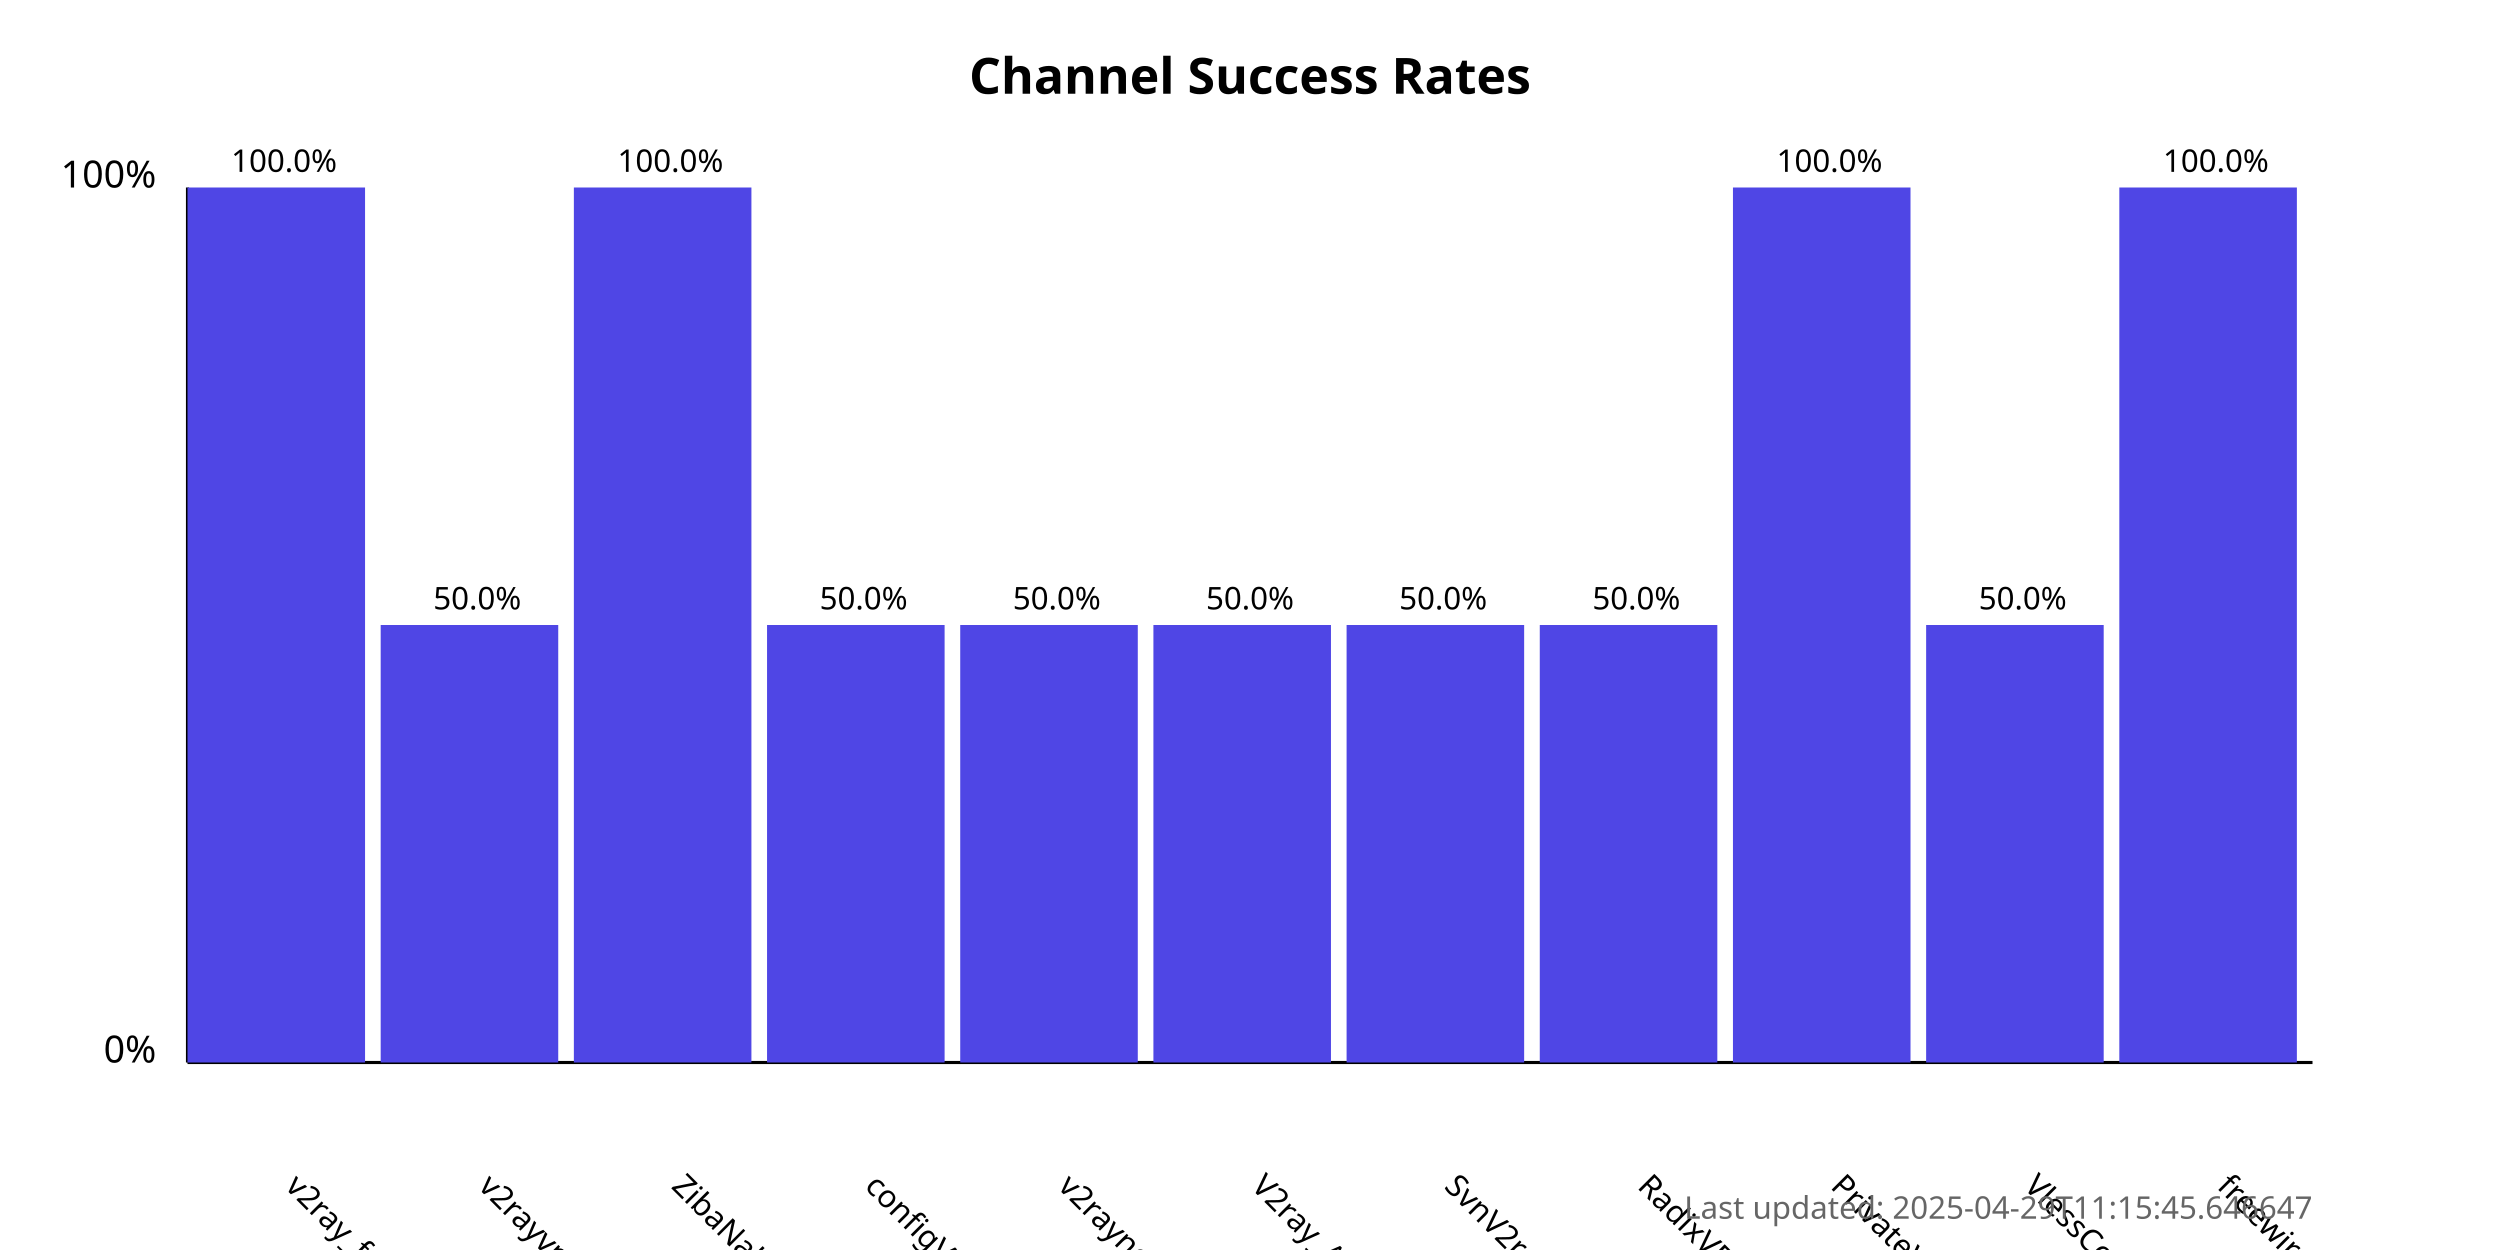
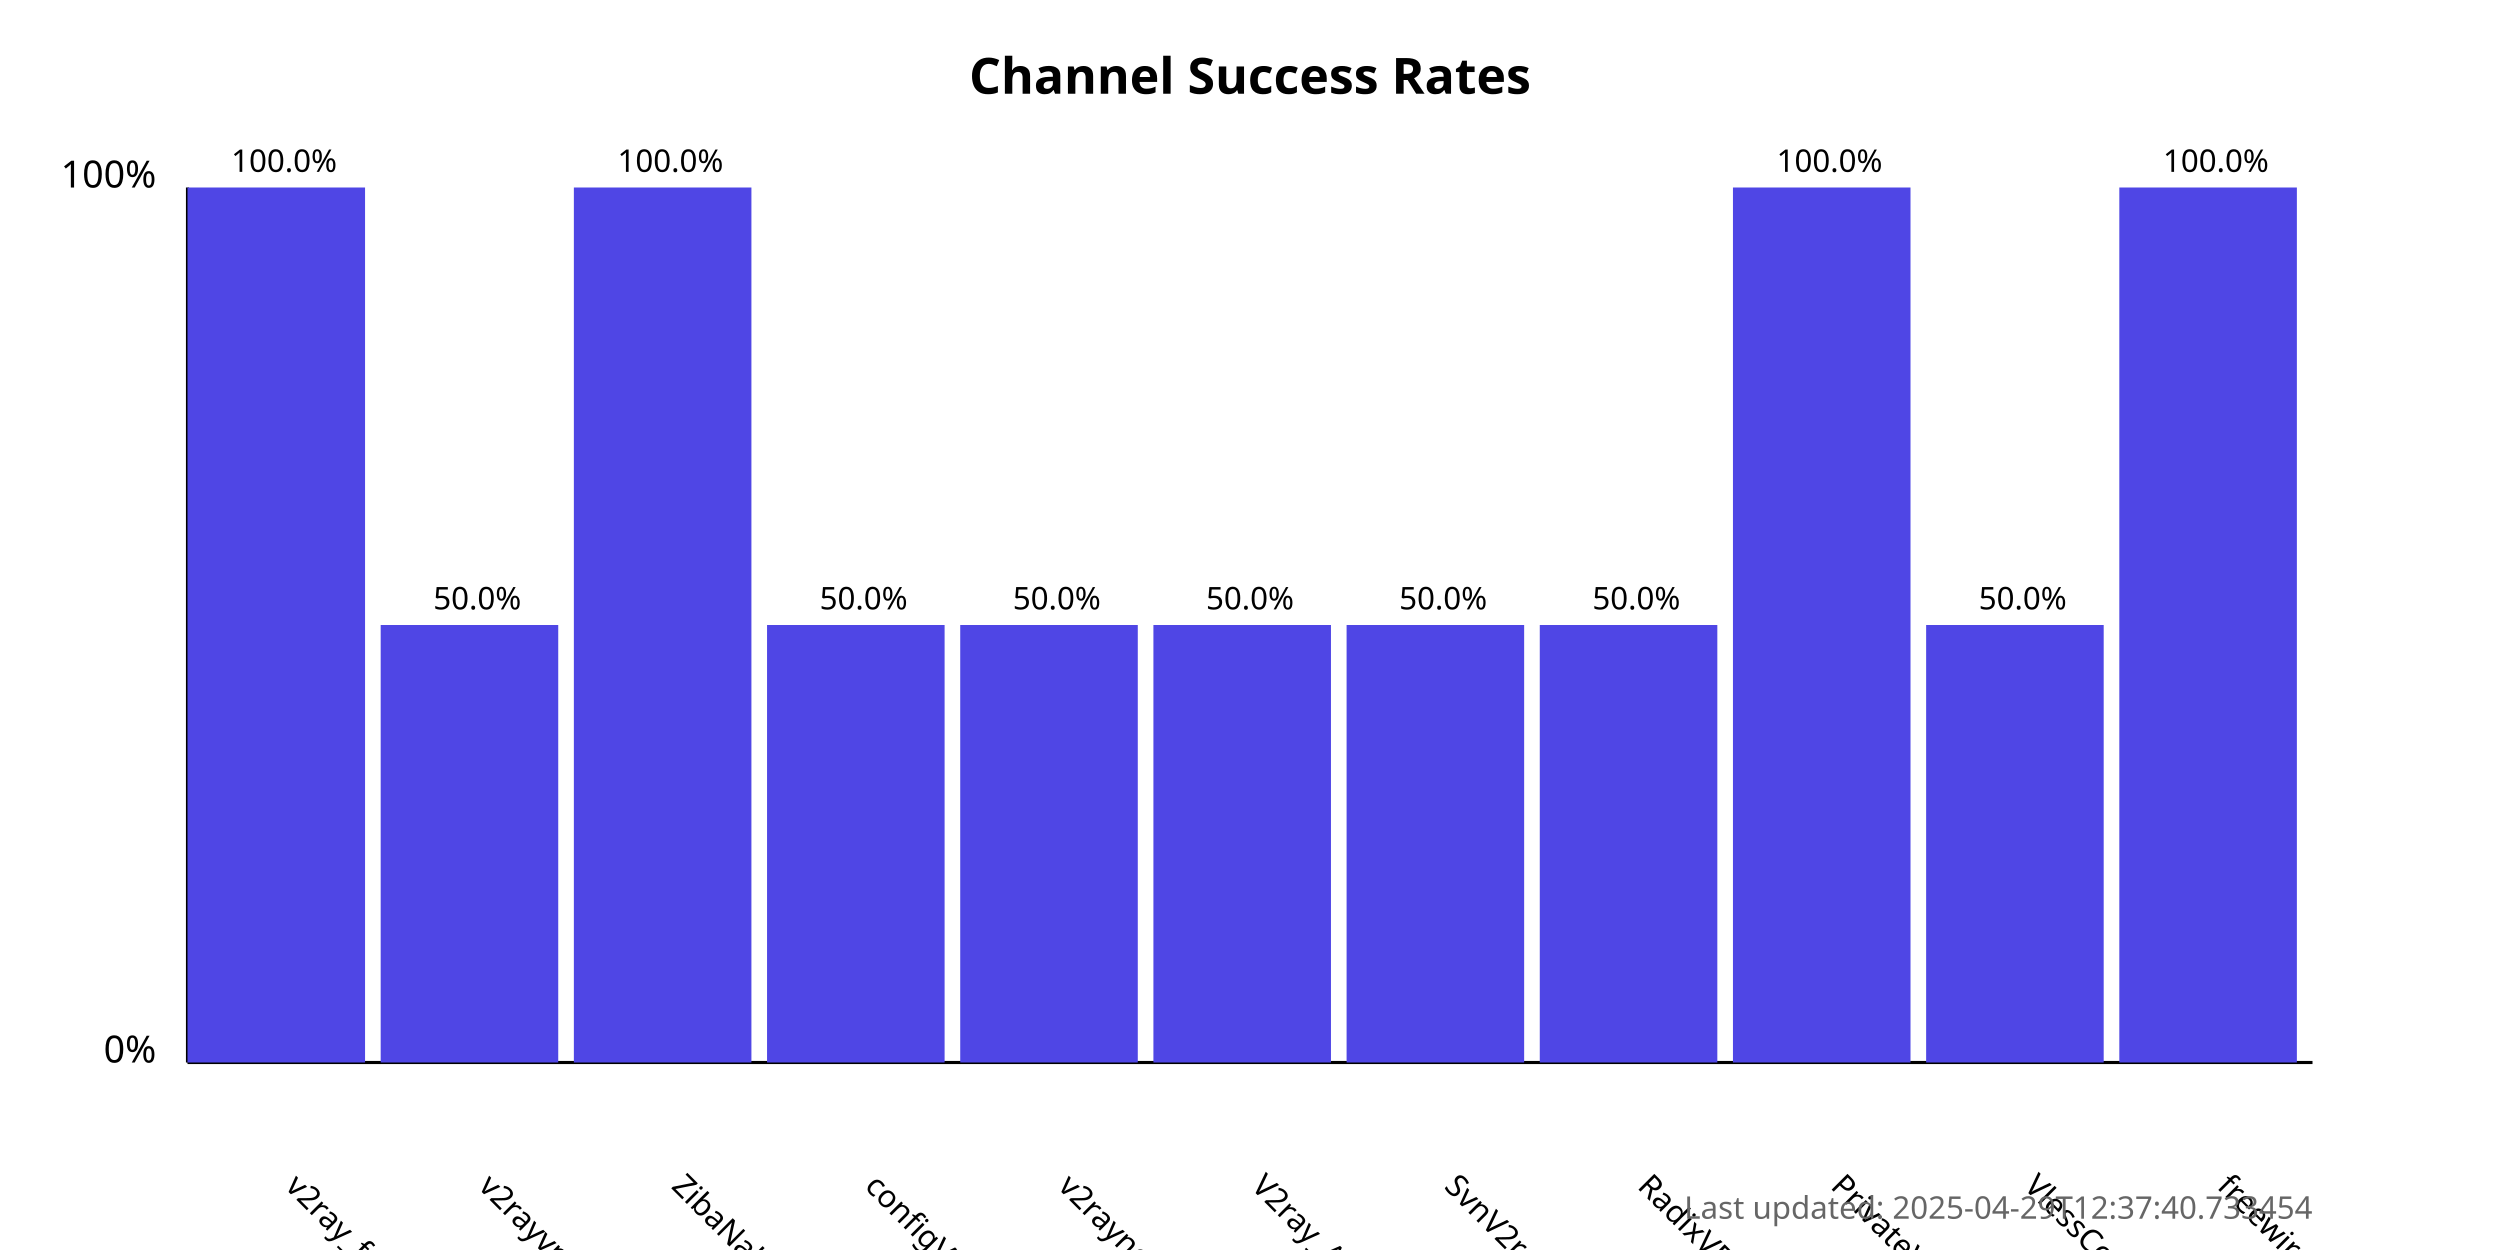
<svg xmlns="http://www.w3.org/2000/svg" width="800" height="400">
  <style>
            .chart-title { font: bold 16px sans-serif; }
            .axis-label { font: 12px sans-serif; }
            .tick-label { font: 10px sans-serif; }
            .bar { fill: #4f46e5; }
            .bar:hover { fill: #6366f1; }
            .timestamp { font: 10px sans-serif; fill: #666; }
        </style>
  <text x="400.0" y="30" text-anchor="middle" class="chart-title">
            Channel Success Rates
        </text>
  <line x1="60" y1="340" x2="60" y2="60" stroke="black" stroke-width="1" />
  <line x1="60" y1="340" x2="740" y2="340" stroke="black" stroke-width="1" />
  <text x="50" y="340" text-anchor="end" class="axis-label">0%</text>
  <text x="50" y="60" text-anchor="end" class="axis-label">100%</text>
  <g>
    <rect x="60" y="60.0" width="56.818" height="280.0" class="bar" />
    <text x="90.909" y="380" transform="rotate(45, 90.90909, 380)" text-anchor="start" class="tick-label">
                v2ray_free_conf
            </text>
    <text x="90.909" y="55.0" text-anchor="middle" class="tick-label">
                100.0%
            </text>
  </g>
  <g>
    <rect x="121.818" y="200.0" width="56.818" height="140.0" class="bar" />
    <text x="152.727" y="380" transform="rotate(45, 152.7273, 380)" text-anchor="start" class="tick-label">
                v2rayvpno
            </text>
    <text x="152.727" y="195.0" text-anchor="middle" class="tick-label">
                50.0%
            </text>
  </g>
  <g>
    <rect x="183.636" y="60.0" width="56.818" height="280.0" class="bar" />
    <text x="214.545" y="380" transform="rotate(45, 214.5455, 380)" text-anchor="start" class="tick-label">
                ZibaNabz
            </text>
    <text x="214.545" y="55.0" text-anchor="middle" class="tick-label">
                100.0%
            </text>
  </g>
  <g>
    <rect x="245.455" y="200.0" width="56.818" height="140.0" class="bar" />
    <text x="276.364" y="380" transform="rotate(45, 276.3636, 380)" text-anchor="start" class="tick-label">
                configV2rayForFree
            </text>
    <text x="276.364" y="195.0" text-anchor="middle" class="tick-label">
                50.0%
            </text>
  </g>
  <g>
    <rect x="307.273" y="200.0" width="56.818" height="140.0" class="bar" />
    <text x="338.182" y="380" transform="rotate(45, 338.1818, 380)" text-anchor="start" class="tick-label">
                v2rayngvpn
            </text>
    <text x="338.182" y="195.0" text-anchor="middle" class="tick-label">
                50.0%
            </text>
  </g>
  <g>
    <rect x="369.091" y="200.0" width="56.818" height="140.0" class="bar" />
    <text x="400.0" y="380" transform="rotate(45, 400.0, 380)" text-anchor="start" class="tick-label">
                V2ray_Alpha
            </text>
    <text x="400.0" y="195.0" text-anchor="middle" class="tick-label">
                50.0%
            </text>
  </g>
  <g>
    <rect x="430.909" y="200.0" width="56.818" height="140.0" class="bar" />
    <text x="461.818" y="380" transform="rotate(45, 461.8182, 380)" text-anchor="start" class="tick-label">
                SvnV2ray
            </text>
    <text x="461.818" y="195.0" text-anchor="middle" class="tick-label">
                50.0%
            </text>
  </g>
  <g>
    <rect x="492.727" y="200.0" width="56.818" height="140.0" class="bar" />
    <text x="523.636" y="380" transform="rotate(45, 523.6364, 380)" text-anchor="start" class="tick-label">
                RadixVPN
            </text>
    <text x="523.636" y="195.0" text-anchor="middle" class="tick-label">
                50.0%
            </text>
  </g>
  <g>
    <rect x="554.545" y="60.0" width="56.818" height="280.0" class="bar" />
    <text x="585.455" y="380" transform="rotate(45, 585.4545, 380)" text-anchor="start" class="tick-label">
                PrivateVPNs
            </text>
    <text x="585.455" y="55.0" text-anchor="middle" class="tick-label">
                100.0%
            </text>
  </g>
  <g>
    <rect x="616.364" y="200.0" width="56.818" height="140.0" class="bar" />
    <text x="647.273" y="380" transform="rotate(45, 647.2727, 380)" text-anchor="start" class="tick-label">
                VlessConfig
            </text>
    <text x="647.273" y="195.0" text-anchor="middle" class="tick-label">
                50.0%
            </text>
  </g>
  <g>
    <rect x="678.182" y="60.0" width="56.818" height="280.0" class="bar" />
    <text x="709.091" y="380" transform="rotate(45, 709.0909, 380)" text-anchor="start" class="tick-label">
                freewireguard
            </text>
    <text x="709.091" y="55.0" text-anchor="middle" class="tick-label">
                100.0%
            </text>
  </g>
  <text x="740" y="390" text-anchor="end" class="timestamp">
-             Last updated: 2025-04-29T11:15:45.646647
+             Last updated: 2025-04-29T12:37:40.733454
        </text>
</svg>
